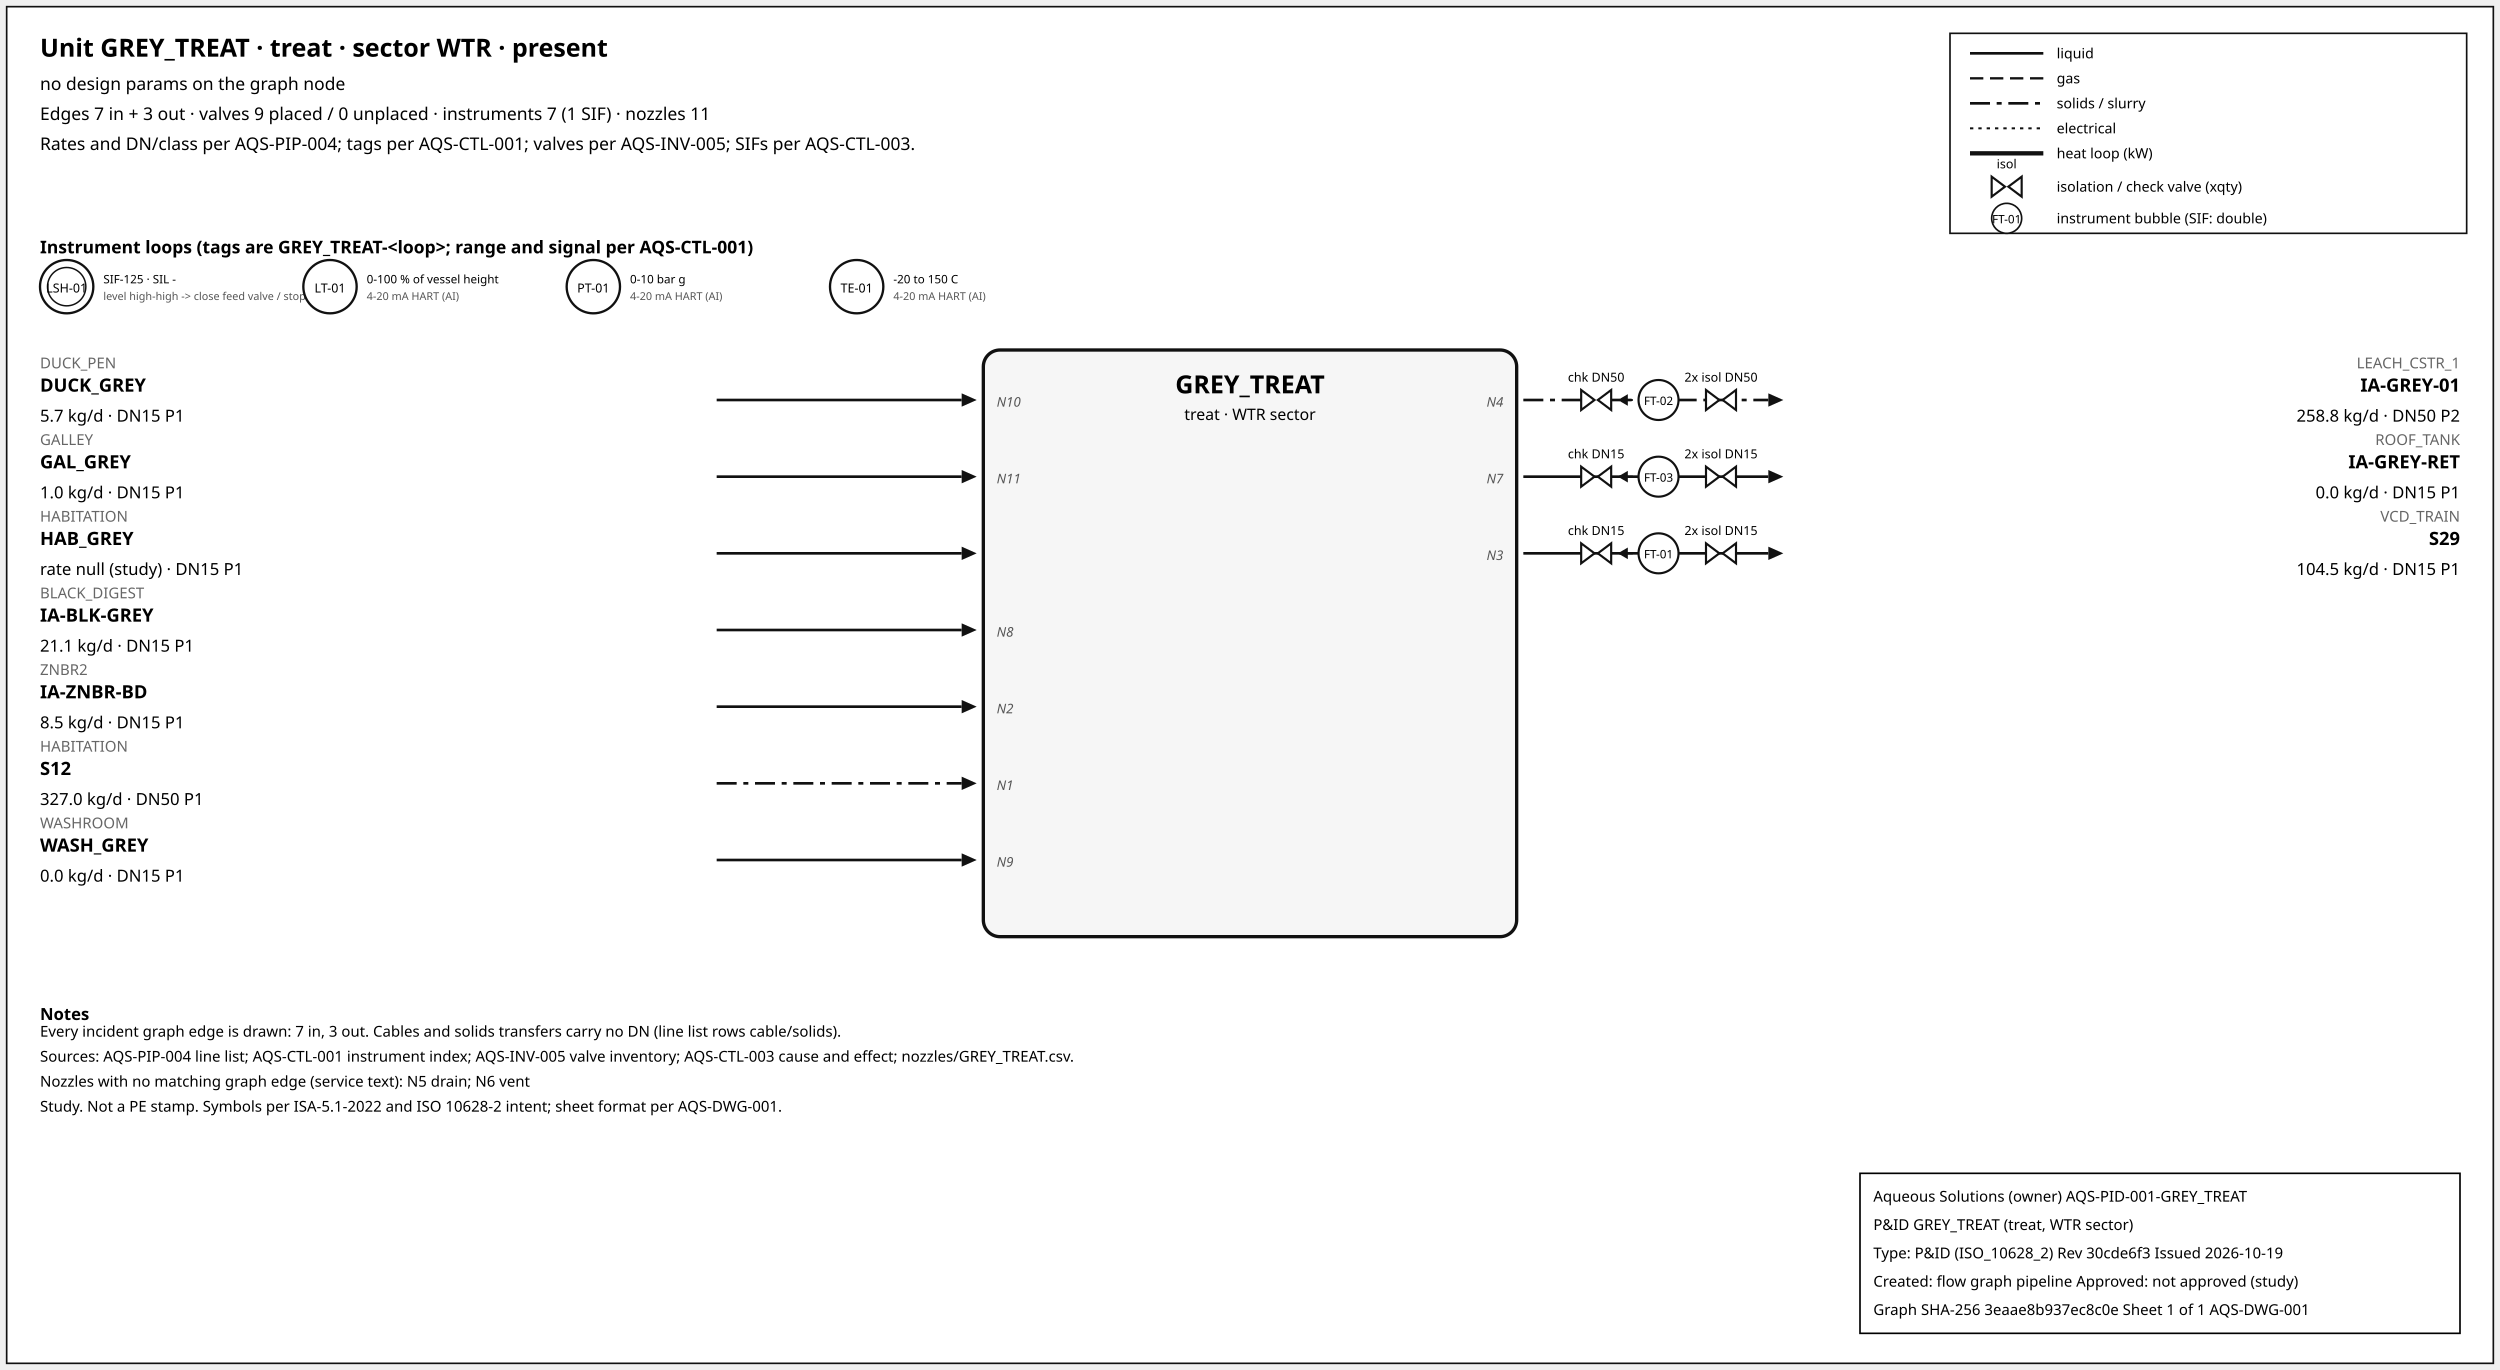
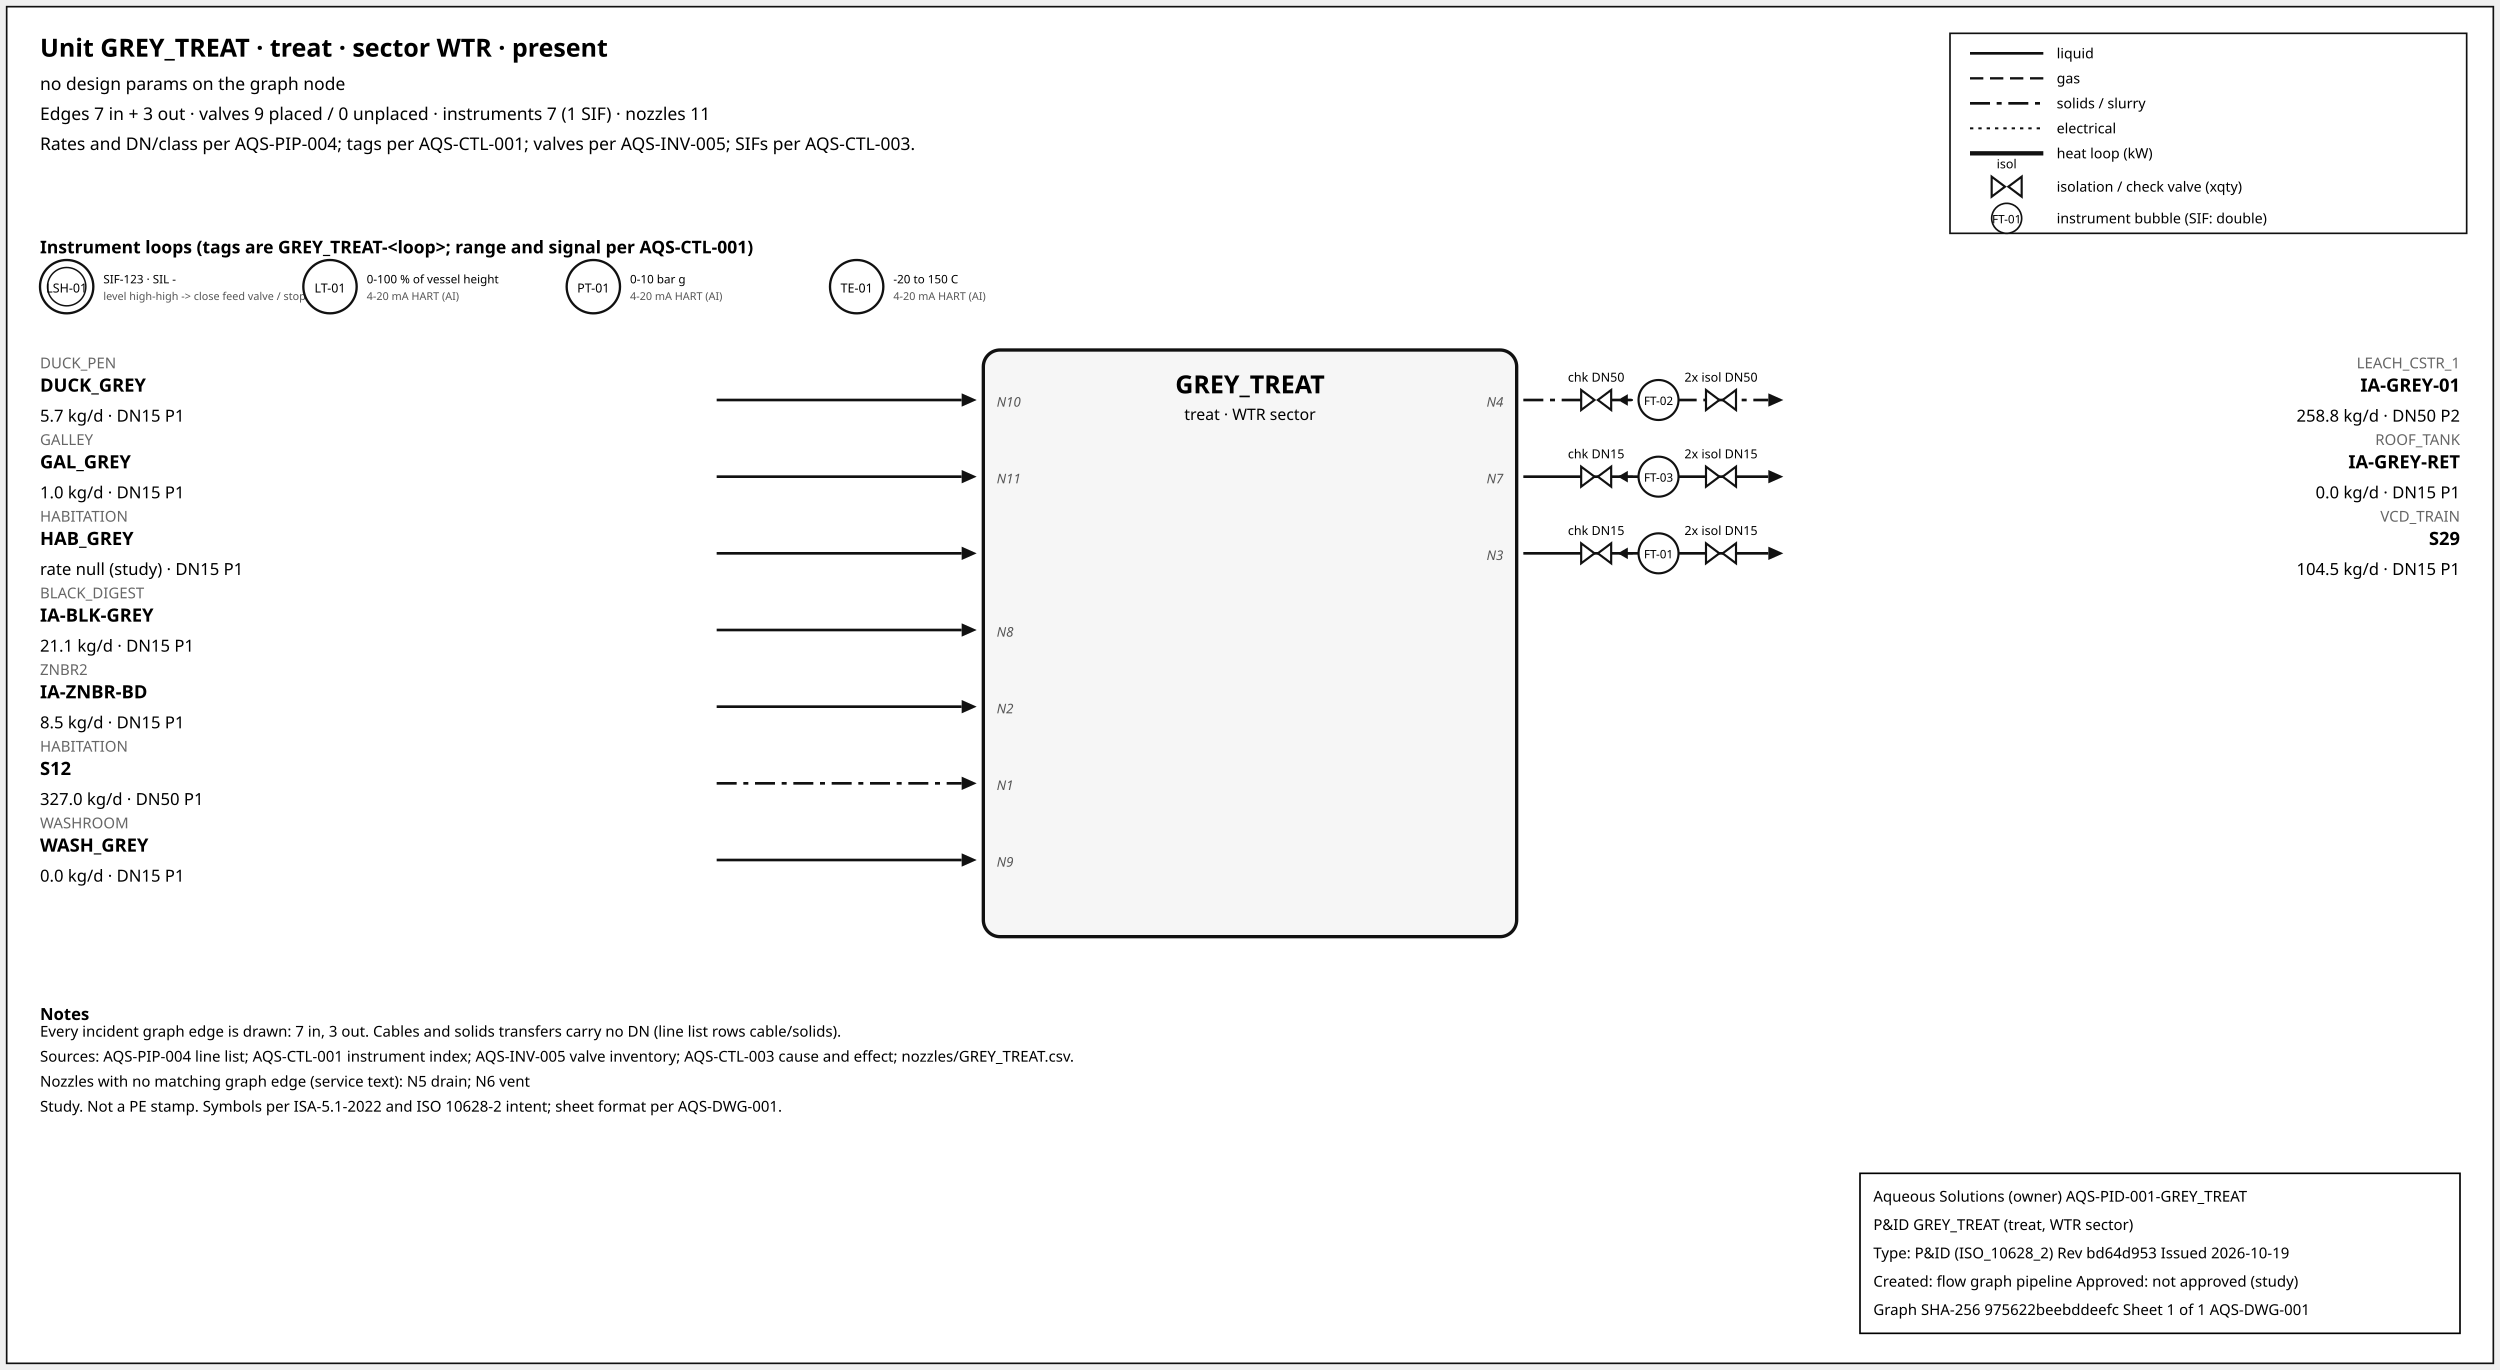
<svg xmlns="http://www.w3.org/2000/svg" width="1500" height="822" font-family="sans-serif">
  <rect x="4" y="4" width="1492" height="814" fill="white" stroke="#111" />
  <text x="24" y="34" font-size="15" font-weight="600">Unit GREY_TREAT · treat · sector WTR · present</text>
  <text x="24" y="54" font-size="10.5">no design params on the graph node</text>
  <text x="24" y="72" font-size="10.5">Edges 7 in + 3 out · valves 9 placed / 0 unplaced · instruments 7 (1 SIF) · nozzles 11</text>
  <text x="24" y="90" font-size="10.5">Rates and DN/class per AQS-PIP-004; tags per AQS-CTL-001; valves per AQS-INV-005; SIFs per AQS-CTL-003.</text>
  <rect x="1170" y="20" width="310" height="120" fill="white" stroke="#111" />
  <line x1="1182" y1="32" x2="1226" y2="32" stroke="#111" stroke-width="1.6" />
  <text x="1234" y="35" font-size="8.5">liquid</text>
  <line x1="1182" y1="47" x2="1226" y2="47" stroke="#111" stroke-width="1.4" stroke-dasharray="8,4" />
  <text x="1234" y="50" font-size="8.5">gas</text>
  <line x1="1182" y1="62" x2="1226" y2="62" stroke="#111" stroke-width="1.6" stroke-dasharray="12,4,3,4" />
  <text x="1234" y="65" font-size="8.5">solids / slurry</text>
  <line x1="1182" y1="77" x2="1226" y2="77" stroke="#111" stroke-width="1.2" stroke-dasharray="2,3" />
  <text x="1234" y="80" font-size="8.5">electrical</text>
  <line x1="1182" y1="92" x2="1226" y2="92" stroke="#111" stroke-width="2.6" />
  <text x="1234" y="95" font-size="8.5">heat loop (kW)</text>
  <path d="M 1195.0,106 L 1203.0,112 L 1195.0,118 Z M 1213.0,106 L 1205.0,112 L 1213.0,118 Z" fill="white" stroke="#111" stroke-width="1.3" />
  <text x="1204.0" y="101.0" font-size="7.5" text-anchor="middle">isol</text>
  <text x="1234" y="115" font-size="8.5">isolation / check valve (xqty)</text>
  <circle cx="1204" cy="131" r="9" fill="white" stroke="#111" />
  <text x="1204" y="134" font-size="7" text-anchor="middle">FT-01</text>
  <text x="1234" y="134" font-size="8.5">instrument bubble (SIF: double)</text>
  <text x="24" y="152" font-size="10.5" font-weight="600">Instrument loops (tags are GREY_TREAT-&lt;loop&gt;; range and signal per AQS-CTL-001)</text>
  <circle cx="40" cy="172" r="16" fill="white" stroke="#111" stroke-width="1.4" />
  <circle cx="40" cy="172" r="11.5" fill="none" stroke="#111" stroke-width="0.9" />
  <text x="40" y="175.5" font-size="7.5" text-anchor="middle">LSH-01</text>
-   <text x="62" y="170" font-size="7">SIF-125 · SIL -</text>
+   <text x="62" y="170" font-size="7">SIF-123 · SIL -</text>
  <text x="62" y="180" font-size="6.5" fill="#555">level high-high -&gt; close feed valve / stop f</text>
  <circle cx="198" cy="172" r="16" fill="white" stroke="#111" stroke-width="1.4" />
  <text x="198" y="175.5" font-size="7.5" text-anchor="middle">LT-01</text>
  <text x="220" y="170" font-size="7">0-100 % of vessel height</text>
  <text x="220" y="180" font-size="6.5" fill="#555">4-20 mA HART (AI)</text>
  <circle cx="356" cy="172" r="16" fill="white" stroke="#111" stroke-width="1.4" />
  <text x="356" y="175.5" font-size="7.5" text-anchor="middle">PT-01</text>
  <text x="378" y="170" font-size="7">0-10 bar g</text>
  <text x="378" y="180" font-size="6.5" fill="#555">4-20 mA HART (AI)</text>
  <circle cx="514" cy="172" r="16" fill="white" stroke="#111" stroke-width="1.4" />
  <text x="514" y="175.5" font-size="7.5" text-anchor="middle">TE-01</text>
  <text x="536" y="170" font-size="7">-20 to 150 C</text>
  <text x="536" y="180" font-size="6.5" fill="#555">4-20 mA HART (AI)</text>
  <rect x="590" y="210" width="320" height="352" rx="10" fill="#f6f6f6" stroke="#111" stroke-width="2" />
  <text x="750.0" y="236" font-size="15" font-weight="700" text-anchor="middle">GREY_TREAT</text>
  <text x="750.0" y="252" font-size="9.5" text-anchor="middle">treat · WTR sector</text>
  <line x1="430" y1="240" x2="577" y2="240" stroke="#111" stroke-width="1.6" class="edge-in" />
  <polygon points="586,240 577,236 577,244" fill="#111" />
  <text x="24" y="221" font-size="9" fill="#666" text-anchor="start">DUCK_PEN</text>
  <text x="24" y="235" font-size="11" font-weight="600" text-anchor="start">DUCK_GREY</text>
  <text x="24" y="253" font-size="10" text-anchor="start">5.7 kg/d · DN15 P1</text>
  <text x="598" y="244" font-size="8" font-style="italic" fill="#555" text-anchor="start">N10</text>
  <line x1="430" y1="286" x2="577" y2="286" stroke="#111" stroke-width="1.6" class="edge-in" />
  <polygon points="586,286 577,282 577,290" fill="#111" />
  <text x="24" y="267" font-size="9" fill="#666" text-anchor="start">GALLEY</text>
  <text x="24" y="281" font-size="11" font-weight="600" text-anchor="start">GAL_GREY</text>
  <text x="24" y="299" font-size="10" text-anchor="start">1.0 kg/d · DN15 P1</text>
  <text x="598" y="290" font-size="8" font-style="italic" fill="#555" text-anchor="start">N11</text>
  <line x1="430" y1="332" x2="577" y2="332" stroke="#111" stroke-width="1.6" class="edge-in" />
  <polygon points="586,332 577,328 577,336" fill="#111" />
  <text x="24" y="313" font-size="9" fill="#666" text-anchor="start">HABITATION</text>
  <text x="24" y="327" font-size="11" font-weight="600" text-anchor="start">HAB_GREY</text>
  <text x="24" y="345" font-size="10" text-anchor="start">rate null (study) · DN15 P1</text>
  <line x1="430" y1="378" x2="577" y2="378" stroke="#111" stroke-width="1.6" class="edge-in" />
  <polygon points="586,378 577,374 577,382" fill="#111" />
  <text x="24" y="359" font-size="9" fill="#666" text-anchor="start">BLACK_DIGEST</text>
  <text x="24" y="373" font-size="11" font-weight="600" text-anchor="start">IA-BLK-GREY</text>
  <text x="24" y="391" font-size="10" text-anchor="start">21.1 kg/d · DN15 P1</text>
  <text x="598" y="382" font-size="8" font-style="italic" fill="#555" text-anchor="start">N8</text>
  <line x1="430" y1="424" x2="577" y2="424" stroke="#111" stroke-width="1.6" class="edge-in" />
  <polygon points="586,424 577,420 577,428" fill="#111" />
  <text x="24" y="405" font-size="9" fill="#666" text-anchor="start">ZNBR2</text>
  <text x="24" y="419" font-size="11" font-weight="600" text-anchor="start">IA-ZNBR-BD</text>
  <text x="24" y="437" font-size="10" text-anchor="start">8.5 kg/d · DN15 P1</text>
  <text x="598" y="428" font-size="8" font-style="italic" fill="#555" text-anchor="start">N2</text>
  <line x1="430" y1="470" x2="577" y2="470" stroke="#111" stroke-width="1.6" stroke-dasharray="12,4,3,4" class="edge-in" />
  <polygon points="586,470 577,466 577,474" fill="#111" />
  <text x="24" y="451" font-size="9" fill="#666" text-anchor="start">HABITATION</text>
  <text x="24" y="465" font-size="11" font-weight="600" text-anchor="start">S12</text>
  <text x="24" y="483" font-size="10" text-anchor="start">327.0 kg/d · DN50 P1</text>
  <text x="598" y="474" font-size="8" font-style="italic" fill="#555" text-anchor="start">N1</text>
  <line x1="430" y1="516" x2="577" y2="516" stroke="#111" stroke-width="1.6" class="edge-in" />
  <polygon points="586,516 577,512 577,520" fill="#111" />
  <text x="24" y="497" font-size="9" fill="#666" text-anchor="start">WASHROOM</text>
  <text x="24" y="511" font-size="11" font-weight="600" text-anchor="start">WASH_GREY</text>
  <text x="24" y="529" font-size="10" text-anchor="start">0.0 kg/d · DN15 P1</text>
  <text x="598" y="520" font-size="8" font-style="italic" fill="#555" text-anchor="start">N9</text>
  <line x1="914" y1="240" x2="1061" y2="240" stroke="#111" stroke-width="1.6" stroke-dasharray="12,4,3,4" class="edge-out" />
  <polygon points="1070,240 1061,236 1061,244" fill="#111" />
  <text x="1476" y="221" font-size="9" fill="#666" text-anchor="end">LEACH_CSTR_1</text>
  <text x="1476" y="235" font-size="11" font-weight="600" text-anchor="end">IA-GREY-01</text>
  <text x="1476" y="253" font-size="10" text-anchor="end">258.8 kg/d · DN50 P2</text>
  <text x="902" y="244" font-size="8" font-style="italic" fill="#555" text-anchor="end">N4</text>
  <line x1="979.7" y1="240" x2="971.7" y2="240" stroke="#111" stroke-width="1.2" />
  <polygon points="970.7,240 976.7,236.5 976.7,243.5" fill="#111" />
  <path d="M 948.7,234 L 956.7,240 L 948.7,246 Z M 966.7,234 L 958.7,240 L 966.7,246 Z" fill="white" stroke="#111" stroke-width="1.3" />
  <text x="957.7" y="229.0" font-size="7.5" text-anchor="middle">chk DN50</text>
  <path d="M 1023.6,234 L 1031.6,240 L 1023.6,246 Z M 1041.6,234 L 1033.6,240 L 1041.6,246 Z" fill="white" stroke="#111" stroke-width="1.3" />
  <text x="1032.6" y="229.0" font-size="7.5" text-anchor="middle">2x isol DN50</text>
  <circle cx="995.12" cy="240" r="12" fill="white" stroke="#111" stroke-width="1.3" />
  <text x="995.12" y="243" font-size="7" text-anchor="middle">FT-02</text>
  <line x1="914" y1="286" x2="1061" y2="286" stroke="#111" stroke-width="1.6" class="edge-out" />
  <polygon points="1070,286 1061,282 1061,290" fill="#111" />
  <text x="1476" y="267" font-size="9" fill="#666" text-anchor="end">ROOF_TANK</text>
  <text x="1476" y="281" font-size="11" font-weight="600" text-anchor="end">IA-GREY-RET</text>
  <text x="1476" y="299" font-size="10" text-anchor="end">0.0 kg/d · DN15 P1</text>
  <text x="902" y="290" font-size="8" font-style="italic" fill="#555" text-anchor="end">N7</text>
  <line x1="979.7" y1="286" x2="971.7" y2="286" stroke="#111" stroke-width="1.2" />
  <polygon points="970.7,286 976.7,282.5 976.7,289.5" fill="#111" />
  <path d="M 948.7,280 L 956.7,286 L 948.7,292 Z M 966.7,280 L 958.7,286 L 966.7,292 Z" fill="white" stroke="#111" stroke-width="1.3" />
  <text x="957.7" y="275.0" font-size="7.5" text-anchor="middle">chk DN15</text>
  <path d="M 1023.6,280 L 1031.6,286 L 1023.6,292 Z M 1041.6,280 L 1033.6,286 L 1041.6,292 Z" fill="white" stroke="#111" stroke-width="1.3" />
  <text x="1032.6" y="275.0" font-size="7.5" text-anchor="middle">2x isol DN15</text>
  <circle cx="995.12" cy="286" r="12" fill="white" stroke="#111" stroke-width="1.3" />
  <text x="995.12" y="289" font-size="7" text-anchor="middle">FT-03</text>
  <line x1="914" y1="332" x2="1061" y2="332" stroke="#111" stroke-width="1.6" class="edge-out" />
  <polygon points="1070,332 1061,328 1061,336" fill="#111" />
  <text x="1476" y="313" font-size="9" fill="#666" text-anchor="end">VCD_TRAIN</text>
  <text x="1476" y="327" font-size="11" font-weight="600" text-anchor="end">S29</text>
  <text x="1476" y="345" font-size="10" text-anchor="end">104.5 kg/d · DN15 P1</text>
  <text x="902" y="336" font-size="8" font-style="italic" fill="#555" text-anchor="end">N3</text>
  <line x1="979.7" y1="332" x2="971.7" y2="332" stroke="#111" stroke-width="1.2" />
  <polygon points="970.7,332 976.7,328.5 976.7,335.5" fill="#111" />
  <path d="M 948.7,326 L 956.7,332 L 948.7,338 Z M 966.7,326 L 958.7,332 L 966.7,338 Z" fill="white" stroke="#111" stroke-width="1.3" />
  <text x="957.7" y="321.0" font-size="7.5" text-anchor="middle">chk DN15</text>
  <path d="M 1023.6,326 L 1031.6,332 L 1023.6,338 Z M 1041.6,326 L 1033.6,332 L 1041.6,338 Z" fill="white" stroke="#111" stroke-width="1.3" />
  <text x="1032.6" y="321.0" font-size="7.5" text-anchor="middle">2x isol DN15</text>
  <circle cx="995.12" cy="332" r="12" fill="white" stroke="#111" stroke-width="1.3" />
  <text x="995.12" y="335" font-size="7" text-anchor="middle">FT-01</text>
  <text x="24" y="612" font-size="10" font-weight="600">Notes</text>
  <text x="24" y="622" font-size="9">Every incident graph edge is drawn: 7 in, 3 out. Cables and solids transfers carry no DN (line list rows cable/solids).</text>
  <text x="24" y="637" font-size="9">Sources: AQS-PIP-004 line list; AQS-CTL-001 instrument index; AQS-INV-005 valve inventory; AQS-CTL-003 cause and effect; nozzles/GREY_TREAT.csv.</text>
  <text x="24" y="652" font-size="9">Nozzles with no matching graph edge (service text): N5 drain; N6 vent</text>
  <text x="24" y="667" font-size="9">Study. Not a PE stamp. Symbols per ISA-5.1-2022 and ISO 10628-2 intent; sheet format per AQS-DWG-001.</text>
  <g id="aqs-title-block">
    <rect x="1116" y="704" width="360" height="96" fill="white" stroke="black" stroke-width="1" />
    <text x="1124" y="721" font-size="9">Aqueous Solutions (owner)   AQS-PID-001-GREY_TREAT</text>
    <text x="1124" y="738" font-size="9">P&amp;ID GREY_TREAT (treat, WTR sector)</text>
-     <text x="1124" y="755" font-size="9">Type: P&amp;ID (ISO_10628_2)   Rev 30cde6f3   Issued 2026-10-19</text>
+     <text x="1124" y="755" font-size="9">Type: P&amp;ID (ISO_10628_2)   Rev bd64d953   Issued 2026-10-19</text>
    <text x="1124" y="772" font-size="9">Created: flow graph pipeline   Approved: not approved (study)</text>
-     <text x="1124" y="789" font-size="9">Graph SHA-256 3eaae8b937ec8c0e   Sheet 1 of 1   AQS-DWG-001</text>
+     <text x="1124" y="789" font-size="9">Graph SHA-256 975622beebddeefc   Sheet 1 of 1   AQS-DWG-001</text>
  </g>
</svg>
